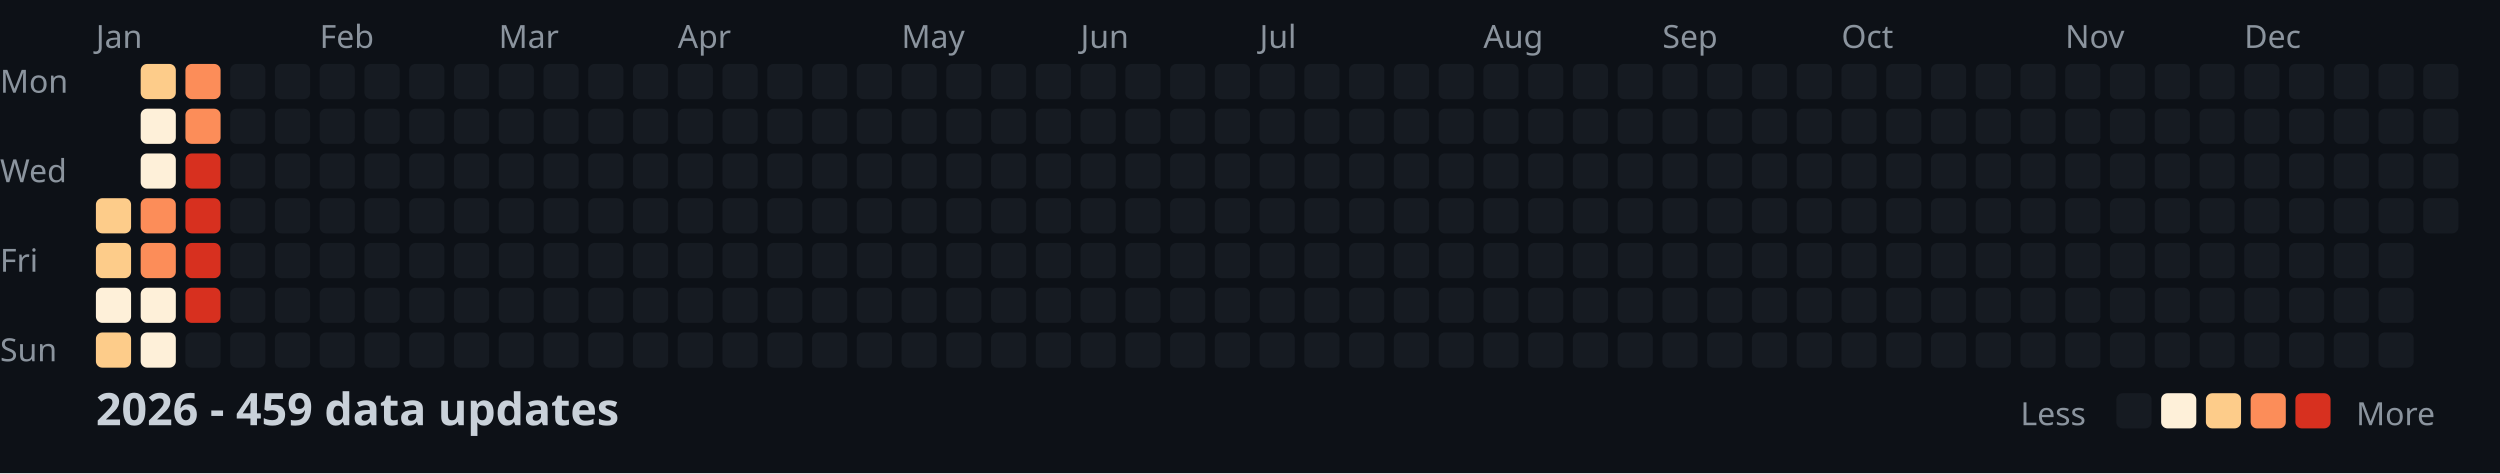
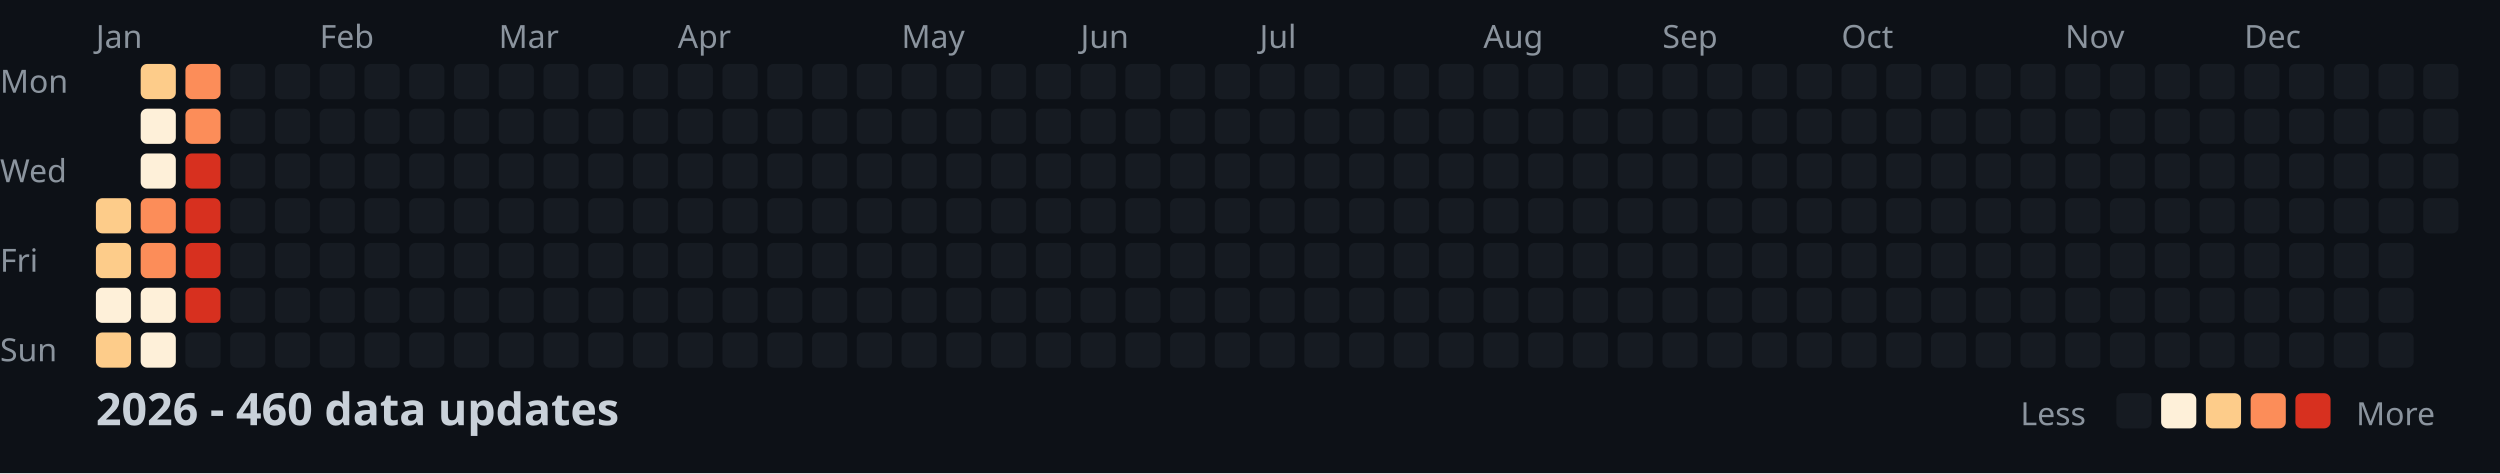
<svg xmlns="http://www.w3.org/2000/svg" width="782" height="148">
  <style>
    .month { font: 10px sans-serif; fill: #8b949e; }
    .day { font: 10px sans-serif; fill: #8b949e; }
    .title { font: bold 14px sans-serif; fill: #c9d1d9; }
    .legend { font: 10px sans-serif; fill: #8b949e; }
  </style>
  <rect width="100%" height="100%" fill="#0d1117" />
  <text x="0" y="29" class="day">Mon</text>
  <text x="0" y="57" class="day">Wed</text>
  <text x="0" y="85" class="day">Fri</text>
  <text x="0" y="113" class="day">Sun</text>
  <text x="30" y="15" class="month">Jan</text>
  <text x="100" y="15" class="month">Feb</text>
  <text x="156" y="15" class="month">Mar</text>
  <text x="212" y="15" class="month">Apr</text>
  <text x="282" y="15" class="month">May</text>
  <text x="338" y="15" class="month">Jun</text>
  <text x="394" y="15" class="month">Jul</text>
  <text x="464" y="15" class="month">Aug</text>
  <text x="520" y="15" class="month">Sep</text>
  <text x="576" y="15" class="month">Oct</text>
  <text x="646" y="15" class="month">Nov</text>
  <text x="702" y="15" class="month">Dec</text>
  <rect x="30" y="62" width="11" height="11" fill="#fdcc8a" rx="2" />
  <rect x="30" y="76" width="11" height="11" fill="#fdcc8a" rx="2" />
  <rect x="30" y="90" width="11" height="11" fill="#fef0d9" rx="2" />
  <rect x="30" y="104" width="11" height="11" fill="#fdcc8a" rx="2" />
  <rect x="44" y="20" width="11" height="11" fill="#fdcc8a" rx="2" />
  <rect x="44" y="34" width="11" height="11" fill="#fef0d9" rx="2" />
  <rect x="44" y="48" width="11" height="11" fill="#fef0d9" rx="2" />
  <rect x="44" y="62" width="11" height="11" fill="#fc8d59" rx="2" />
  <rect x="44" y="76" width="11" height="11" fill="#fc8d59" rx="2" />
  <rect x="44" y="90" width="11" height="11" fill="#fef0d9" rx="2" />
  <rect x="44" y="104" width="11" height="11" fill="#fef0d9" rx="2" />
  <rect x="58" y="20" width="11" height="11" fill="#fc8d59" rx="2" />
  <rect x="58" y="34" width="11" height="11" fill="#fc8d59" rx="2" />
  <rect x="58" y="48" width="11" height="11" fill="#d7301f" rx="2" />
  <rect x="58" y="62" width="11" height="11" fill="#d7301f" rx="2" />
  <rect x="58" y="76" width="11" height="11" fill="#d7301f" rx="2" />
  <rect x="58" y="90" width="11" height="11" fill="#d7301f" rx="2" />
  <rect x="58" y="104" width="11" height="11" fill="#161b22" rx="2" />
  <rect x="72" y="20" width="11" height="11" fill="#161b22" rx="2" />
  <rect x="72" y="34" width="11" height="11" fill="#161b22" rx="2" />
  <rect x="72" y="48" width="11" height="11" fill="#161b22" rx="2" />
  <rect x="72" y="62" width="11" height="11" fill="#161b22" rx="2" />
  <rect x="72" y="76" width="11" height="11" fill="#161b22" rx="2" />
  <rect x="72" y="90" width="11" height="11" fill="#161b22" rx="2" />
  <rect x="72" y="104" width="11" height="11" fill="#161b22" rx="2" />
  <rect x="86" y="20" width="11" height="11" fill="#161b22" rx="2" />
  <rect x="86" y="34" width="11" height="11" fill="#161b22" rx="2" />
  <rect x="86" y="48" width="11" height="11" fill="#161b22" rx="2" />
  <rect x="86" y="62" width="11" height="11" fill="#161b22" rx="2" />
  <rect x="86" y="76" width="11" height="11" fill="#161b22" rx="2" />
  <rect x="86" y="90" width="11" height="11" fill="#161b22" rx="2" />
  <rect x="86" y="104" width="11" height="11" fill="#161b22" rx="2" />
  <rect x="100" y="20" width="11" height="11" fill="#161b22" rx="2" />
  <rect x="100" y="34" width="11" height="11" fill="#161b22" rx="2" />
  <rect x="100" y="48" width="11" height="11" fill="#161b22" rx="2" />
  <rect x="100" y="62" width="11" height="11" fill="#161b22" rx="2" />
  <rect x="100" y="76" width="11" height="11" fill="#161b22" rx="2" />
  <rect x="100" y="90" width="11" height="11" fill="#161b22" rx="2" />
  <rect x="100" y="104" width="11" height="11" fill="#161b22" rx="2" />
  <rect x="114" y="20" width="11" height="11" fill="#161b22" rx="2" />
  <rect x="114" y="34" width="11" height="11" fill="#161b22" rx="2" />
  <rect x="114" y="48" width="11" height="11" fill="#161b22" rx="2" />
  <rect x="114" y="62" width="11" height="11" fill="#161b22" rx="2" />
  <rect x="114" y="76" width="11" height="11" fill="#161b22" rx="2" />
  <rect x="114" y="90" width="11" height="11" fill="#161b22" rx="2" />
  <rect x="114" y="104" width="11" height="11" fill="#161b22" rx="2" />
  <rect x="128" y="20" width="11" height="11" fill="#161b22" rx="2" />
  <rect x="128" y="34" width="11" height="11" fill="#161b22" rx="2" />
  <rect x="128" y="48" width="11" height="11" fill="#161b22" rx="2" />
  <rect x="128" y="62" width="11" height="11" fill="#161b22" rx="2" />
  <rect x="128" y="76" width="11" height="11" fill="#161b22" rx="2" />
  <rect x="128" y="90" width="11" height="11" fill="#161b22" rx="2" />
  <rect x="128" y="104" width="11" height="11" fill="#161b22" rx="2" />
  <rect x="142" y="20" width="11" height="11" fill="#161b22" rx="2" />
  <rect x="142" y="34" width="11" height="11" fill="#161b22" rx="2" />
  <rect x="142" y="48" width="11" height="11" fill="#161b22" rx="2" />
  <rect x="142" y="62" width="11" height="11" fill="#161b22" rx="2" />
  <rect x="142" y="76" width="11" height="11" fill="#161b22" rx="2" />
  <rect x="142" y="90" width="11" height="11" fill="#161b22" rx="2" />
  <rect x="142" y="104" width="11" height="11" fill="#161b22" rx="2" />
  <rect x="156" y="20" width="11" height="11" fill="#161b22" rx="2" />
  <rect x="156" y="34" width="11" height="11" fill="#161b22" rx="2" />
  <rect x="156" y="48" width="11" height="11" fill="#161b22" rx="2" />
  <rect x="156" y="62" width="11" height="11" fill="#161b22" rx="2" />
  <rect x="156" y="76" width="11" height="11" fill="#161b22" rx="2" />
  <rect x="156" y="90" width="11" height="11" fill="#161b22" rx="2" />
  <rect x="156" y="104" width="11" height="11" fill="#161b22" rx="2" />
  <rect x="170" y="20" width="11" height="11" fill="#161b22" rx="2" />
  <rect x="170" y="34" width="11" height="11" fill="#161b22" rx="2" />
  <rect x="170" y="48" width="11" height="11" fill="#161b22" rx="2" />
  <rect x="170" y="62" width="11" height="11" fill="#161b22" rx="2" />
  <rect x="170" y="76" width="11" height="11" fill="#161b22" rx="2" />
  <rect x="170" y="90" width="11" height="11" fill="#161b22" rx="2" />
  <rect x="170" y="104" width="11" height="11" fill="#161b22" rx="2" />
  <rect x="184" y="20" width="11" height="11" fill="#161b22" rx="2" />
  <rect x="184" y="34" width="11" height="11" fill="#161b22" rx="2" />
  <rect x="184" y="48" width="11" height="11" fill="#161b22" rx="2" />
  <rect x="184" y="62" width="11" height="11" fill="#161b22" rx="2" />
  <rect x="184" y="76" width="11" height="11" fill="#161b22" rx="2" />
  <rect x="184" y="90" width="11" height="11" fill="#161b22" rx="2" />
  <rect x="184" y="104" width="11" height="11" fill="#161b22" rx="2" />
  <rect x="198" y="20" width="11" height="11" fill="#161b22" rx="2" />
  <rect x="198" y="34" width="11" height="11" fill="#161b22" rx="2" />
  <rect x="198" y="48" width="11" height="11" fill="#161b22" rx="2" />
  <rect x="198" y="62" width="11" height="11" fill="#161b22" rx="2" />
  <rect x="198" y="76" width="11" height="11" fill="#161b22" rx="2" />
  <rect x="198" y="90" width="11" height="11" fill="#161b22" rx="2" />
  <rect x="198" y="104" width="11" height="11" fill="#161b22" rx="2" />
  <rect x="212" y="20" width="11" height="11" fill="#161b22" rx="2" />
  <rect x="212" y="34" width="11" height="11" fill="#161b22" rx="2" />
  <rect x="212" y="48" width="11" height="11" fill="#161b22" rx="2" />
  <rect x="212" y="62" width="11" height="11" fill="#161b22" rx="2" />
  <rect x="212" y="76" width="11" height="11" fill="#161b22" rx="2" />
  <rect x="212" y="90" width="11" height="11" fill="#161b22" rx="2" />
  <rect x="212" y="104" width="11" height="11" fill="#161b22" rx="2" />
  <rect x="226" y="20" width="11" height="11" fill="#161b22" rx="2" />
  <rect x="226" y="34" width="11" height="11" fill="#161b22" rx="2" />
  <rect x="226" y="48" width="11" height="11" fill="#161b22" rx="2" />
  <rect x="226" y="62" width="11" height="11" fill="#161b22" rx="2" />
  <rect x="226" y="76" width="11" height="11" fill="#161b22" rx="2" />
  <rect x="226" y="90" width="11" height="11" fill="#161b22" rx="2" />
  <rect x="226" y="104" width="11" height="11" fill="#161b22" rx="2" />
  <rect x="240" y="20" width="11" height="11" fill="#161b22" rx="2" />
  <rect x="240" y="34" width="11" height="11" fill="#161b22" rx="2" />
  <rect x="240" y="48" width="11" height="11" fill="#161b22" rx="2" />
  <rect x="240" y="62" width="11" height="11" fill="#161b22" rx="2" />
  <rect x="240" y="76" width="11" height="11" fill="#161b22" rx="2" />
  <rect x="240" y="90" width="11" height="11" fill="#161b22" rx="2" />
  <rect x="240" y="104" width="11" height="11" fill="#161b22" rx="2" />
  <rect x="254" y="20" width="11" height="11" fill="#161b22" rx="2" />
  <rect x="254" y="34" width="11" height="11" fill="#161b22" rx="2" />
  <rect x="254" y="48" width="11" height="11" fill="#161b22" rx="2" />
  <rect x="254" y="62" width="11" height="11" fill="#161b22" rx="2" />
  <rect x="254" y="76" width="11" height="11" fill="#161b22" rx="2" />
  <rect x="254" y="90" width="11" height="11" fill="#161b22" rx="2" />
  <rect x="254" y="104" width="11" height="11" fill="#161b22" rx="2" />
  <rect x="268" y="20" width="11" height="11" fill="#161b22" rx="2" />
  <rect x="268" y="34" width="11" height="11" fill="#161b22" rx="2" />
  <rect x="268" y="48" width="11" height="11" fill="#161b22" rx="2" />
  <rect x="268" y="62" width="11" height="11" fill="#161b22" rx="2" />
  <rect x="268" y="76" width="11" height="11" fill="#161b22" rx="2" />
  <rect x="268" y="90" width="11" height="11" fill="#161b22" rx="2" />
  <rect x="268" y="104" width="11" height="11" fill="#161b22" rx="2" />
  <rect x="282" y="20" width="11" height="11" fill="#161b22" rx="2" />
  <rect x="282" y="34" width="11" height="11" fill="#161b22" rx="2" />
  <rect x="282" y="48" width="11" height="11" fill="#161b22" rx="2" />
  <rect x="282" y="62" width="11" height="11" fill="#161b22" rx="2" />
  <rect x="282" y="76" width="11" height="11" fill="#161b22" rx="2" />
  <rect x="282" y="90" width="11" height="11" fill="#161b22" rx="2" />
  <rect x="282" y="104" width="11" height="11" fill="#161b22" rx="2" />
  <rect x="296" y="20" width="11" height="11" fill="#161b22" rx="2" />
  <rect x="296" y="34" width="11" height="11" fill="#161b22" rx="2" />
  <rect x="296" y="48" width="11" height="11" fill="#161b22" rx="2" />
  <rect x="296" y="62" width="11" height="11" fill="#161b22" rx="2" />
  <rect x="296" y="76" width="11" height="11" fill="#161b22" rx="2" />
  <rect x="296" y="90" width="11" height="11" fill="#161b22" rx="2" />
  <rect x="296" y="104" width="11" height="11" fill="#161b22" rx="2" />
  <rect x="310" y="20" width="11" height="11" fill="#161b22" rx="2" />
  <rect x="310" y="34" width="11" height="11" fill="#161b22" rx="2" />
  <rect x="310" y="48" width="11" height="11" fill="#161b22" rx="2" />
  <rect x="310" y="62" width="11" height="11" fill="#161b22" rx="2" />
  <rect x="310" y="76" width="11" height="11" fill="#161b22" rx="2" />
  <rect x="310" y="90" width="11" height="11" fill="#161b22" rx="2" />
  <rect x="310" y="104" width="11" height="11" fill="#161b22" rx="2" />
  <rect x="324" y="20" width="11" height="11" fill="#161b22" rx="2" />
  <rect x="324" y="34" width="11" height="11" fill="#161b22" rx="2" />
  <rect x="324" y="48" width="11" height="11" fill="#161b22" rx="2" />
  <rect x="324" y="62" width="11" height="11" fill="#161b22" rx="2" />
  <rect x="324" y="76" width="11" height="11" fill="#161b22" rx="2" />
  <rect x="324" y="90" width="11" height="11" fill="#161b22" rx="2" />
  <rect x="324" y="104" width="11" height="11" fill="#161b22" rx="2" />
  <rect x="338" y="20" width="11" height="11" fill="#161b22" rx="2" />
  <rect x="338" y="34" width="11" height="11" fill="#161b22" rx="2" />
  <rect x="338" y="48" width="11" height="11" fill="#161b22" rx="2" />
  <rect x="338" y="62" width="11" height="11" fill="#161b22" rx="2" />
  <rect x="338" y="76" width="11" height="11" fill="#161b22" rx="2" />
  <rect x="338" y="90" width="11" height="11" fill="#161b22" rx="2" />
  <rect x="338" y="104" width="11" height="11" fill="#161b22" rx="2" />
  <rect x="352" y="20" width="11" height="11" fill="#161b22" rx="2" />
  <rect x="352" y="34" width="11" height="11" fill="#161b22" rx="2" />
  <rect x="352" y="48" width="11" height="11" fill="#161b22" rx="2" />
  <rect x="352" y="62" width="11" height="11" fill="#161b22" rx="2" />
  <rect x="352" y="76" width="11" height="11" fill="#161b22" rx="2" />
  <rect x="352" y="90" width="11" height="11" fill="#161b22" rx="2" />
  <rect x="352" y="104" width="11" height="11" fill="#161b22" rx="2" />
  <rect x="366" y="20" width="11" height="11" fill="#161b22" rx="2" />
  <rect x="366" y="34" width="11" height="11" fill="#161b22" rx="2" />
  <rect x="366" y="48" width="11" height="11" fill="#161b22" rx="2" />
  <rect x="366" y="62" width="11" height="11" fill="#161b22" rx="2" />
  <rect x="366" y="76" width="11" height="11" fill="#161b22" rx="2" />
  <rect x="366" y="90" width="11" height="11" fill="#161b22" rx="2" />
  <rect x="366" y="104" width="11" height="11" fill="#161b22" rx="2" />
  <rect x="380" y="20" width="11" height="11" fill="#161b22" rx="2" />
  <rect x="380" y="34" width="11" height="11" fill="#161b22" rx="2" />
  <rect x="380" y="48" width="11" height="11" fill="#161b22" rx="2" />
  <rect x="380" y="62" width="11" height="11" fill="#161b22" rx="2" />
  <rect x="380" y="76" width="11" height="11" fill="#161b22" rx="2" />
  <rect x="380" y="90" width="11" height="11" fill="#161b22" rx="2" />
  <rect x="380" y="104" width="11" height="11" fill="#161b22" rx="2" />
  <rect x="394" y="20" width="11" height="11" fill="#161b22" rx="2" />
  <rect x="394" y="34" width="11" height="11" fill="#161b22" rx="2" />
  <rect x="394" y="48" width="11" height="11" fill="#161b22" rx="2" />
  <rect x="394" y="62" width="11" height="11" fill="#161b22" rx="2" />
  <rect x="394" y="76" width="11" height="11" fill="#161b22" rx="2" />
  <rect x="394" y="90" width="11" height="11" fill="#161b22" rx="2" />
  <rect x="394" y="104" width="11" height="11" fill="#161b22" rx="2" />
  <rect x="408" y="20" width="11" height="11" fill="#161b22" rx="2" />
  <rect x="408" y="34" width="11" height="11" fill="#161b22" rx="2" />
  <rect x="408" y="48" width="11" height="11" fill="#161b22" rx="2" />
  <rect x="408" y="62" width="11" height="11" fill="#161b22" rx="2" />
  <rect x="408" y="76" width="11" height="11" fill="#161b22" rx="2" />
  <rect x="408" y="90" width="11" height="11" fill="#161b22" rx="2" />
  <rect x="408" y="104" width="11" height="11" fill="#161b22" rx="2" />
  <rect x="422" y="20" width="11" height="11" fill="#161b22" rx="2" />
  <rect x="422" y="34" width="11" height="11" fill="#161b22" rx="2" />
  <rect x="422" y="48" width="11" height="11" fill="#161b22" rx="2" />
  <rect x="422" y="62" width="11" height="11" fill="#161b22" rx="2" />
  <rect x="422" y="76" width="11" height="11" fill="#161b22" rx="2" />
  <rect x="422" y="90" width="11" height="11" fill="#161b22" rx="2" />
  <rect x="422" y="104" width="11" height="11" fill="#161b22" rx="2" />
  <rect x="436" y="20" width="11" height="11" fill="#161b22" rx="2" />
  <rect x="436" y="34" width="11" height="11" fill="#161b22" rx="2" />
  <rect x="436" y="48" width="11" height="11" fill="#161b22" rx="2" />
  <rect x="436" y="62" width="11" height="11" fill="#161b22" rx="2" />
  <rect x="436" y="76" width="11" height="11" fill="#161b22" rx="2" />
  <rect x="436" y="90" width="11" height="11" fill="#161b22" rx="2" />
  <rect x="436" y="104" width="11" height="11" fill="#161b22" rx="2" />
  <rect x="450" y="20" width="11" height="11" fill="#161b22" rx="2" />
  <rect x="450" y="34" width="11" height="11" fill="#161b22" rx="2" />
  <rect x="450" y="48" width="11" height="11" fill="#161b22" rx="2" />
  <rect x="450" y="62" width="11" height="11" fill="#161b22" rx="2" />
  <rect x="450" y="76" width="11" height="11" fill="#161b22" rx="2" />
  <rect x="450" y="90" width="11" height="11" fill="#161b22" rx="2" />
  <rect x="450" y="104" width="11" height="11" fill="#161b22" rx="2" />
  <rect x="464" y="20" width="11" height="11" fill="#161b22" rx="2" />
  <rect x="464" y="34" width="11" height="11" fill="#161b22" rx="2" />
  <rect x="464" y="48" width="11" height="11" fill="#161b22" rx="2" />
  <rect x="464" y="62" width="11" height="11" fill="#161b22" rx="2" />
  <rect x="464" y="76" width="11" height="11" fill="#161b22" rx="2" />
  <rect x="464" y="90" width="11" height="11" fill="#161b22" rx="2" />
  <rect x="464" y="104" width="11" height="11" fill="#161b22" rx="2" />
  <rect x="478" y="20" width="11" height="11" fill="#161b22" rx="2" />
  <rect x="478" y="34" width="11" height="11" fill="#161b22" rx="2" />
  <rect x="478" y="48" width="11" height="11" fill="#161b22" rx="2" />
  <rect x="478" y="62" width="11" height="11" fill="#161b22" rx="2" />
  <rect x="478" y="76" width="11" height="11" fill="#161b22" rx="2" />
  <rect x="478" y="90" width="11" height="11" fill="#161b22" rx="2" />
  <rect x="478" y="104" width="11" height="11" fill="#161b22" rx="2" />
  <rect x="492" y="20" width="11" height="11" fill="#161b22" rx="2" />
  <rect x="492" y="34" width="11" height="11" fill="#161b22" rx="2" />
  <rect x="492" y="48" width="11" height="11" fill="#161b22" rx="2" />
  <rect x="492" y="62" width="11" height="11" fill="#161b22" rx="2" />
  <rect x="492" y="76" width="11" height="11" fill="#161b22" rx="2" />
  <rect x="492" y="90" width="11" height="11" fill="#161b22" rx="2" />
  <rect x="492" y="104" width="11" height="11" fill="#161b22" rx="2" />
  <rect x="506" y="20" width="11" height="11" fill="#161b22" rx="2" />
  <rect x="506" y="34" width="11" height="11" fill="#161b22" rx="2" />
  <rect x="506" y="48" width="11" height="11" fill="#161b22" rx="2" />
  <rect x="506" y="62" width="11" height="11" fill="#161b22" rx="2" />
  <rect x="506" y="76" width="11" height="11" fill="#161b22" rx="2" />
  <rect x="506" y="90" width="11" height="11" fill="#161b22" rx="2" />
  <rect x="506" y="104" width="11" height="11" fill="#161b22" rx="2" />
  <rect x="520" y="20" width="11" height="11" fill="#161b22" rx="2" />
  <rect x="520" y="34" width="11" height="11" fill="#161b22" rx="2" />
  <rect x="520" y="48" width="11" height="11" fill="#161b22" rx="2" />
  <rect x="520" y="62" width="11" height="11" fill="#161b22" rx="2" />
  <rect x="520" y="76" width="11" height="11" fill="#161b22" rx="2" />
  <rect x="520" y="90" width="11" height="11" fill="#161b22" rx="2" />
  <rect x="520" y="104" width="11" height="11" fill="#161b22" rx="2" />
  <rect x="534" y="20" width="11" height="11" fill="#161b22" rx="2" />
  <rect x="534" y="34" width="11" height="11" fill="#161b22" rx="2" />
  <rect x="534" y="48" width="11" height="11" fill="#161b22" rx="2" />
  <rect x="534" y="62" width="11" height="11" fill="#161b22" rx="2" />
  <rect x="534" y="76" width="11" height="11" fill="#161b22" rx="2" />
  <rect x="534" y="90" width="11" height="11" fill="#161b22" rx="2" />
  <rect x="534" y="104" width="11" height="11" fill="#161b22" rx="2" />
  <rect x="548" y="20" width="11" height="11" fill="#161b22" rx="2" />
  <rect x="548" y="34" width="11" height="11" fill="#161b22" rx="2" />
  <rect x="548" y="48" width="11" height="11" fill="#161b22" rx="2" />
  <rect x="548" y="62" width="11" height="11" fill="#161b22" rx="2" />
  <rect x="548" y="76" width="11" height="11" fill="#161b22" rx="2" />
  <rect x="548" y="90" width="11" height="11" fill="#161b22" rx="2" />
  <rect x="548" y="104" width="11" height="11" fill="#161b22" rx="2" />
  <rect x="562" y="20" width="11" height="11" fill="#161b22" rx="2" />
  <rect x="562" y="34" width="11" height="11" fill="#161b22" rx="2" />
  <rect x="562" y="48" width="11" height="11" fill="#161b22" rx="2" />
  <rect x="562" y="62" width="11" height="11" fill="#161b22" rx="2" />
  <rect x="562" y="76" width="11" height="11" fill="#161b22" rx="2" />
  <rect x="562" y="90" width="11" height="11" fill="#161b22" rx="2" />
  <rect x="562" y="104" width="11" height="11" fill="#161b22" rx="2" />
  <rect x="576" y="20" width="11" height="11" fill="#161b22" rx="2" />
  <rect x="576" y="34" width="11" height="11" fill="#161b22" rx="2" />
  <rect x="576" y="48" width="11" height="11" fill="#161b22" rx="2" />
  <rect x="576" y="62" width="11" height="11" fill="#161b22" rx="2" />
  <rect x="576" y="76" width="11" height="11" fill="#161b22" rx="2" />
  <rect x="576" y="90" width="11" height="11" fill="#161b22" rx="2" />
  <rect x="576" y="104" width="11" height="11" fill="#161b22" rx="2" />
  <rect x="590" y="20" width="11" height="11" fill="#161b22" rx="2" />
  <rect x="590" y="34" width="11" height="11" fill="#161b22" rx="2" />
  <rect x="590" y="48" width="11" height="11" fill="#161b22" rx="2" />
  <rect x="590" y="62" width="11" height="11" fill="#161b22" rx="2" />
  <rect x="590" y="76" width="11" height="11" fill="#161b22" rx="2" />
  <rect x="590" y="90" width="11" height="11" fill="#161b22" rx="2" />
  <rect x="590" y="104" width="11" height="11" fill="#161b22" rx="2" />
  <rect x="604" y="20" width="11" height="11" fill="#161b22" rx="2" />
  <rect x="604" y="34" width="11" height="11" fill="#161b22" rx="2" />
  <rect x="604" y="48" width="11" height="11" fill="#161b22" rx="2" />
  <rect x="604" y="62" width="11" height="11" fill="#161b22" rx="2" />
  <rect x="604" y="76" width="11" height="11" fill="#161b22" rx="2" />
  <rect x="604" y="90" width="11" height="11" fill="#161b22" rx="2" />
  <rect x="604" y="104" width="11" height="11" fill="#161b22" rx="2" />
  <rect x="618" y="20" width="11" height="11" fill="#161b22" rx="2" />
  <rect x="618" y="34" width="11" height="11" fill="#161b22" rx="2" />
  <rect x="618" y="48" width="11" height="11" fill="#161b22" rx="2" />
  <rect x="618" y="62" width="11" height="11" fill="#161b22" rx="2" />
  <rect x="618" y="76" width="11" height="11" fill="#161b22" rx="2" />
  <rect x="618" y="90" width="11" height="11" fill="#161b22" rx="2" />
  <rect x="618" y="104" width="11" height="11" fill="#161b22" rx="2" />
  <rect x="632" y="20" width="11" height="11" fill="#161b22" rx="2" />
  <rect x="632" y="34" width="11" height="11" fill="#161b22" rx="2" />
  <rect x="632" y="48" width="11" height="11" fill="#161b22" rx="2" />
  <rect x="632" y="62" width="11" height="11" fill="#161b22" rx="2" />
  <rect x="632" y="76" width="11" height="11" fill="#161b22" rx="2" />
  <rect x="632" y="90" width="11" height="11" fill="#161b22" rx="2" />
  <rect x="632" y="104" width="11" height="11" fill="#161b22" rx="2" />
  <rect x="646" y="20" width="11" height="11" fill="#161b22" rx="2" />
  <rect x="646" y="34" width="11" height="11" fill="#161b22" rx="2" />
  <rect x="646" y="48" width="11" height="11" fill="#161b22" rx="2" />
  <rect x="646" y="62" width="11" height="11" fill="#161b22" rx="2" />
  <rect x="646" y="76" width="11" height="11" fill="#161b22" rx="2" />
  <rect x="646" y="90" width="11" height="11" fill="#161b22" rx="2" />
  <rect x="646" y="104" width="11" height="11" fill="#161b22" rx="2" />
  <rect x="660" y="20" width="11" height="11" fill="#161b22" rx="2" />
  <rect x="660" y="34" width="11" height="11" fill="#161b22" rx="2" />
  <rect x="660" y="48" width="11" height="11" fill="#161b22" rx="2" />
  <rect x="660" y="62" width="11" height="11" fill="#161b22" rx="2" />
  <rect x="660" y="76" width="11" height="11" fill="#161b22" rx="2" />
  <rect x="660" y="90" width="11" height="11" fill="#161b22" rx="2" />
  <rect x="660" y="104" width="11" height="11" fill="#161b22" rx="2" />
  <rect x="674" y="20" width="11" height="11" fill="#161b22" rx="2" />
  <rect x="674" y="34" width="11" height="11" fill="#161b22" rx="2" />
  <rect x="674" y="48" width="11" height="11" fill="#161b22" rx="2" />
  <rect x="674" y="62" width="11" height="11" fill="#161b22" rx="2" />
  <rect x="674" y="76" width="11" height="11" fill="#161b22" rx="2" />
  <rect x="674" y="90" width="11" height="11" fill="#161b22" rx="2" />
  <rect x="674" y="104" width="11" height="11" fill="#161b22" rx="2" />
  <rect x="688" y="20" width="11" height="11" fill="#161b22" rx="2" />
  <rect x="688" y="34" width="11" height="11" fill="#161b22" rx="2" />
  <rect x="688" y="48" width="11" height="11" fill="#161b22" rx="2" />
  <rect x="688" y="62" width="11" height="11" fill="#161b22" rx="2" />
  <rect x="688" y="76" width="11" height="11" fill="#161b22" rx="2" />
  <rect x="688" y="90" width="11" height="11" fill="#161b22" rx="2" />
  <rect x="688" y="104" width="11" height="11" fill="#161b22" rx="2" />
  <rect x="702" y="20" width="11" height="11" fill="#161b22" rx="2" />
  <rect x="702" y="34" width="11" height="11" fill="#161b22" rx="2" />
  <rect x="702" y="48" width="11" height="11" fill="#161b22" rx="2" />
  <rect x="702" y="62" width="11" height="11" fill="#161b22" rx="2" />
  <rect x="702" y="76" width="11" height="11" fill="#161b22" rx="2" />
  <rect x="702" y="90" width="11" height="11" fill="#161b22" rx="2" />
  <rect x="702" y="104" width="11" height="11" fill="#161b22" rx="2" />
  <rect x="716" y="20" width="11" height="11" fill="#161b22" rx="2" />
  <rect x="716" y="34" width="11" height="11" fill="#161b22" rx="2" />
  <rect x="716" y="48" width="11" height="11" fill="#161b22" rx="2" />
  <rect x="716" y="62" width="11" height="11" fill="#161b22" rx="2" />
  <rect x="716" y="76" width="11" height="11" fill="#161b22" rx="2" />
  <rect x="716" y="90" width="11" height="11" fill="#161b22" rx="2" />
  <rect x="716" y="104" width="11" height="11" fill="#161b22" rx="2" />
  <rect x="730" y="20" width="11" height="11" fill="#161b22" rx="2" />
  <rect x="730" y="34" width="11" height="11" fill="#161b22" rx="2" />
  <rect x="730" y="48" width="11" height="11" fill="#161b22" rx="2" />
  <rect x="730" y="62" width="11" height="11" fill="#161b22" rx="2" />
  <rect x="730" y="76" width="11" height="11" fill="#161b22" rx="2" />
  <rect x="730" y="90" width="11" height="11" fill="#161b22" rx="2" />
  <rect x="730" y="104" width="11" height="11" fill="#161b22" rx="2" />
  <rect x="744" y="20" width="11" height="11" fill="#161b22" rx="2" />
  <rect x="744" y="34" width="11" height="11" fill="#161b22" rx="2" />
  <rect x="744" y="48" width="11" height="11" fill="#161b22" rx="2" />
  <rect x="744" y="62" width="11" height="11" fill="#161b22" rx="2" />
  <rect x="744" y="76" width="11" height="11" fill="#161b22" rx="2" />
  <rect x="744" y="90" width="11" height="11" fill="#161b22" rx="2" />
  <rect x="744" y="104" width="11" height="11" fill="#161b22" rx="2" />
  <rect x="758" y="20" width="11" height="11" fill="#161b22" rx="2" />
  <rect x="758" y="34" width="11" height="11" fill="#161b22" rx="2" />
  <rect x="758" y="48" width="11" height="11" fill="#161b22" rx="2" />
  <rect x="758" y="62" width="11" height="11" fill="#161b22" rx="2" />
-   <text x="30" y="133" class="title">2026 - 459 data updates</text>
+   <text x="30" y="133" class="title">2026 - 460 data updates</text>
  <text x="632" y="133" class="legend">Less</text>
  <rect x="662" y="123" width="11" height="11" fill="#161b22" rx="2" />
  <rect x="676" y="123" width="11" height="11" fill="#fef0d9" rx="2" />
  <rect x="690" y="123" width="11" height="11" fill="#fdcc8a" rx="2" />
  <rect x="704" y="123" width="11" height="11" fill="#fc8d59" rx="2" />
  <rect x="718" y="123" width="11" height="11" fill="#d7301f" rx="2" />
  <text x="737" y="133" class="legend">More</text>
</svg>
